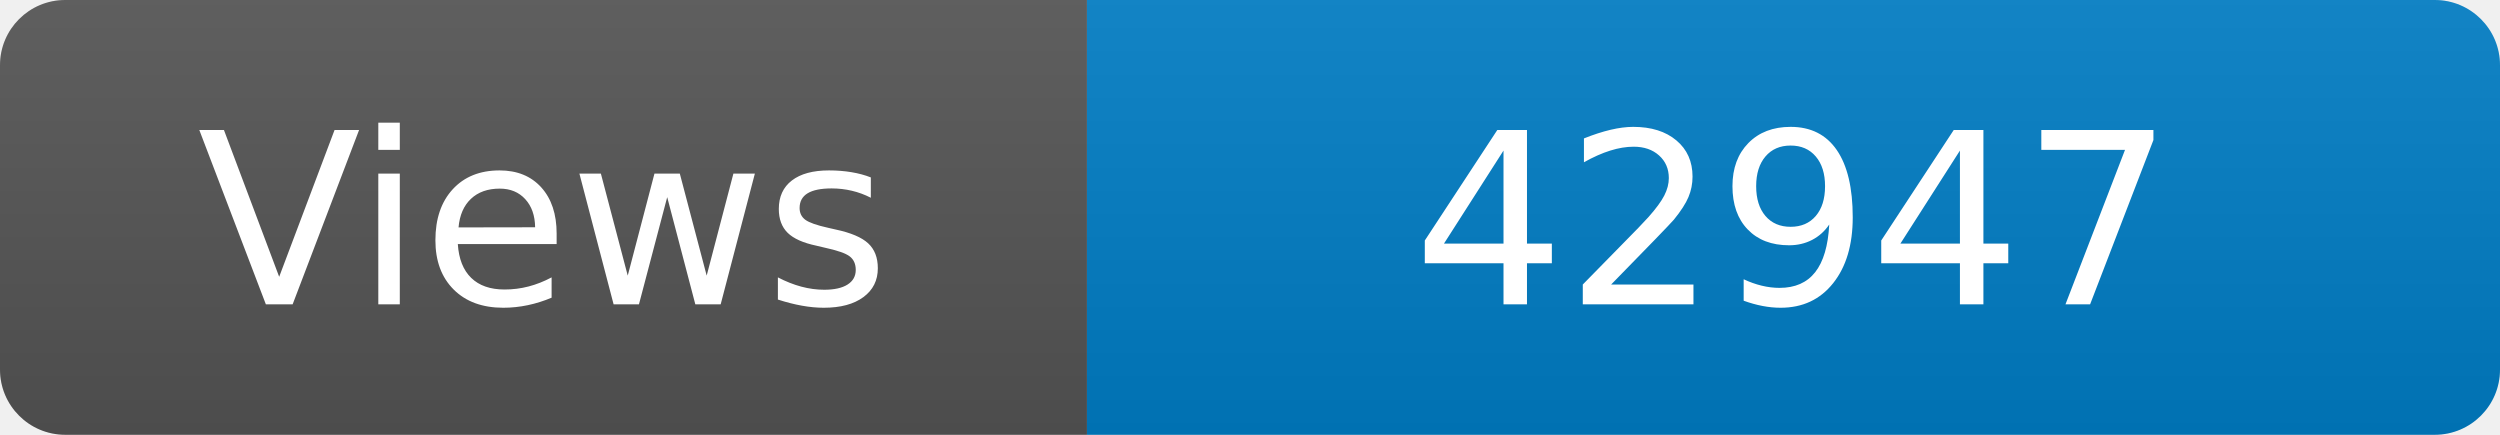
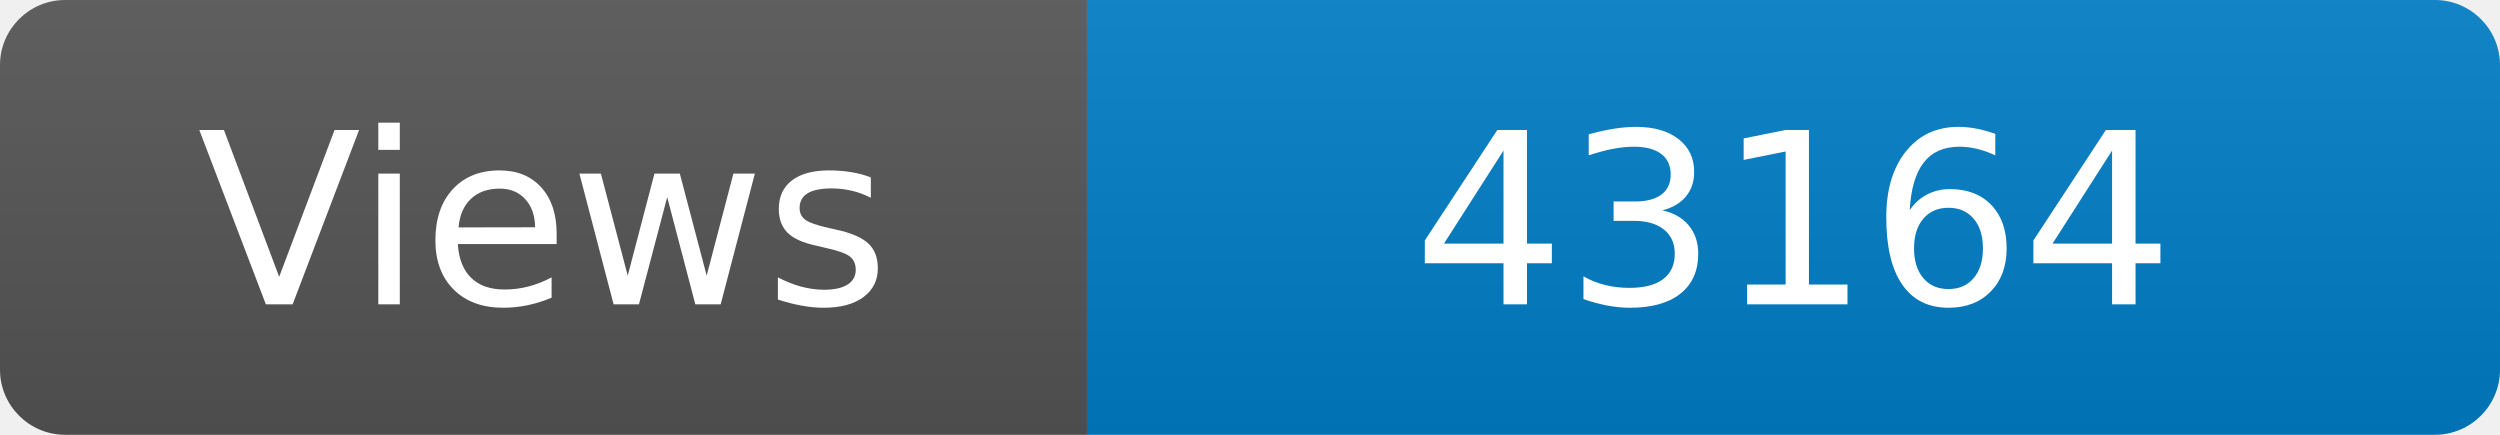
<svg xmlns="http://www.w3.org/2000/svg" width="115" height="20" role="img" aria-label="Maintained?: yes">
  <linearGradient id="s" x2="0" y2="100%">
    <stop offset="0" stop-color="#bbb" stop-opacity=".1" />
    <stop offset="1" stop-opacity=".1" />
  </linearGradient>
  <clipPath id="r">
    <rect width="115" height="20" rx="3" fill="#fff" />
  </clipPath>
  <g clip-path="url(#r)">
    <rect width="50" height="20" fill="#555" />
    <rect x="50" width="160" height="20" fill="#007ec6" />
    <rect width="115" height="20" fill="url(#s)" />
  </g>
  <g fill="#fff" text-anchor="middle" font-family="Verdana,Geneva,DejaVu Sans,sans-serif" font-size="110">
    <text x="250" y="140" transform="scale(.1)" fill="#fff">Views</text>
-     <text x="825" y="140" transform="scale(.1)" fill="#fff">42947</text>
+     <text x="825" y="140" transform="scale(.1)" fill="#fff">43164</text>
  </g>
</svg>
